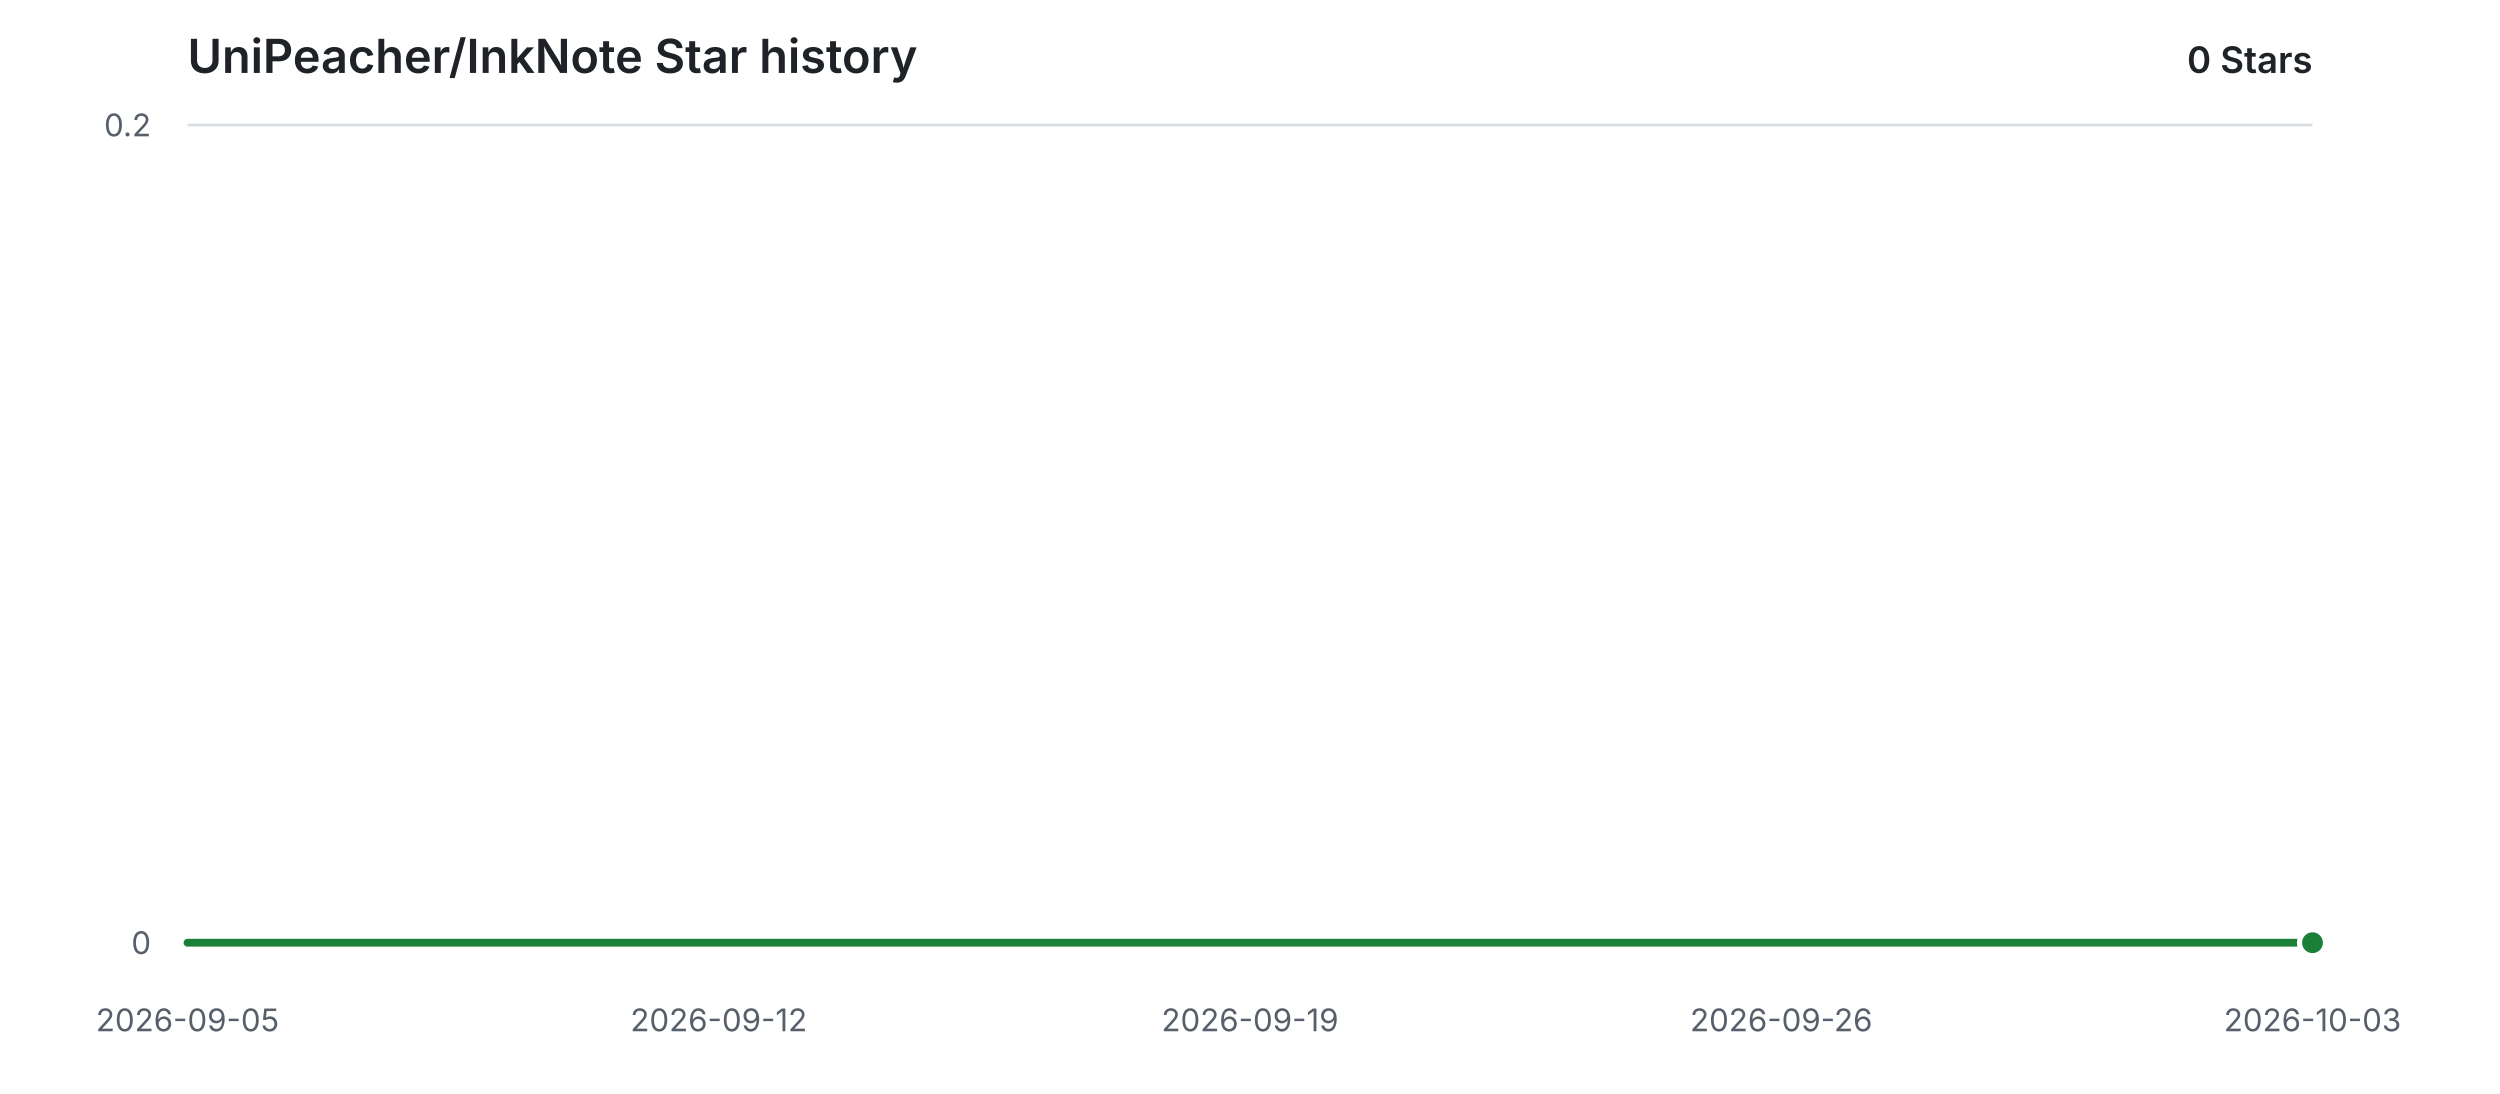
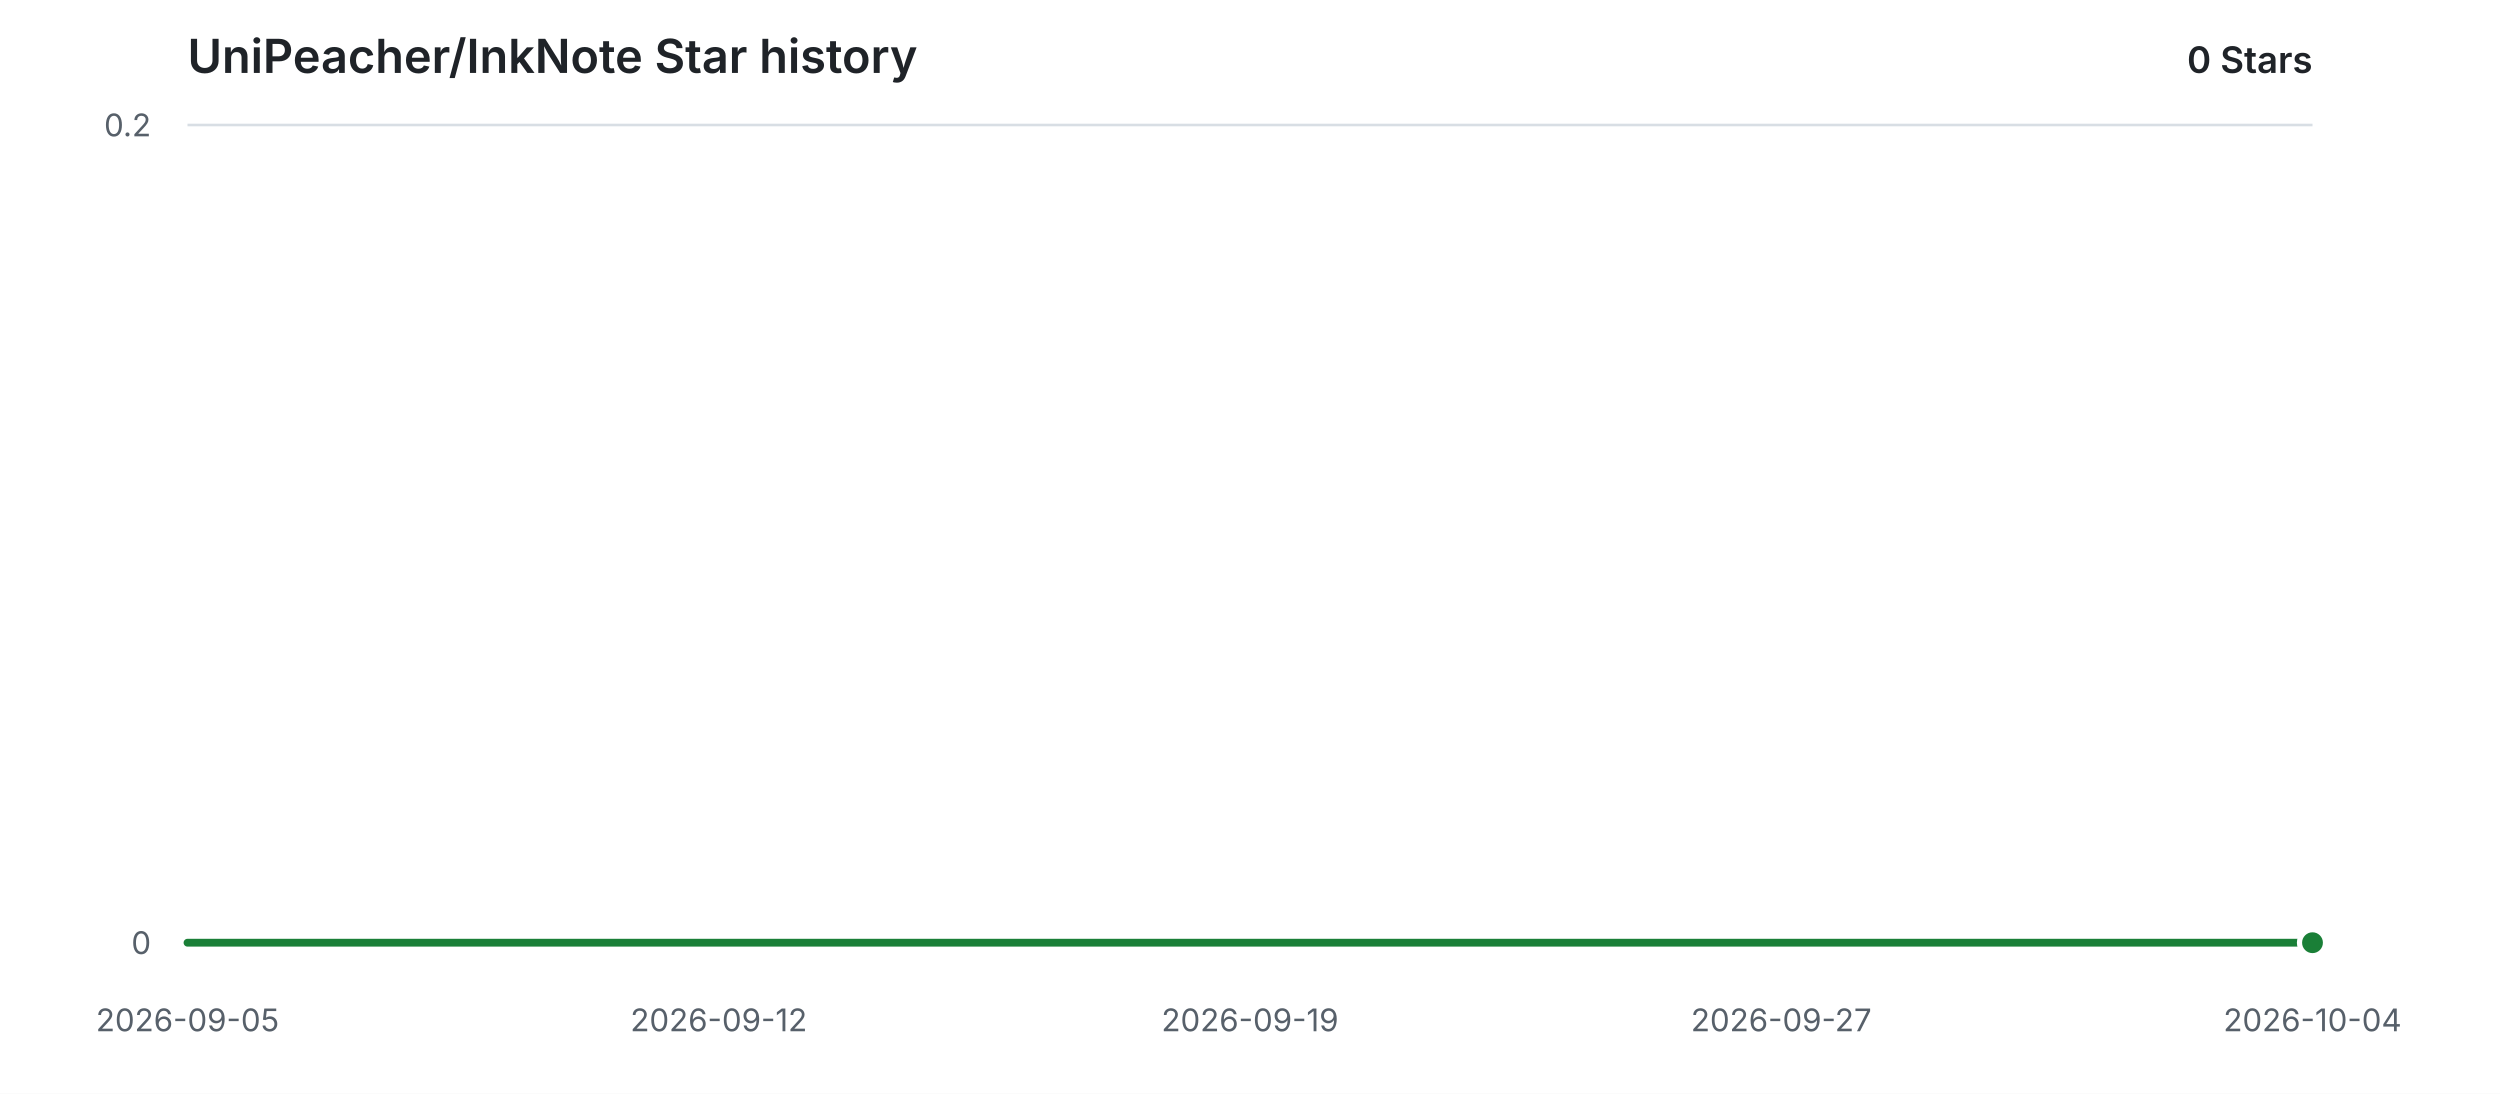
<svg xmlns="http://www.w3.org/2000/svg" width="960" height="420" viewBox="0 0 960 420" role="img" aria-labelledby="title description">
  <style>
    .background { fill: #ffffff; }
    .grid { stroke: #d8dee4; stroke-width: 1; }
    .label { fill: #57606a; font: 12px -apple-system, BlinkMacSystemFont, "Segoe UI", sans-serif; }
    .heading { fill: #1f2328; font: 600 18px -apple-system, BlinkMacSystemFont, "Segoe UI", sans-serif; }
    .count { fill: #1f2328; font: 600 14px -apple-system, BlinkMacSystemFont, "Segoe UI", sans-serif; }
    .area { fill: #2da44e; opacity: 0.12; }
    .line { fill: none; stroke: #1a7f37; stroke-width: 3; stroke-linecap: round; stroke-linejoin: round; }
    .point { fill: #1a7f37; stroke: #ffffff; stroke-width: 2; }
    @media (prefers-color-scheme: dark) {
      .background { fill: #0d1117; }
      .grid { stroke: #30363d; }
      .label { fill: #8b949e; }
      .heading, .count { fill: #e6edf3; }
      .area { fill: #3fb950; opacity: 0.14; }
      .line { stroke: #3fb950; }
      .point { fill: #3fb950; stroke: #0d1117; }
    }
  </style>
  <rect class="background" width="960" height="420" />
  <text class="heading" x="72" y="28">UniPeacher/InkNote Star history</text>
  <text class="count" x="888" y="28" text-anchor="end">0 Stars</text>
  <line class="grid" x1="72" y1="362.00" x2="888" y2="362.00" />
  <text class="label" x="58" y="362.00" text-anchor="end" dominant-baseline="middle">0</text>
  <line class="grid" x1="72" y1="48.00" x2="888" y2="48.00" />
  <text class="label" x="58" y="48.00" text-anchor="end" dominant-baseline="middle">0.2</text>
  <text class="label" x="72.00" y="396" text-anchor="middle">2026-09-05</text>
  <text class="label" x="276.00" y="396" text-anchor="middle">2026-09-12</text>
  <text class="label" x="480.00" y="396" text-anchor="middle">2026-09-19</text>
-   <text class="label" x="684.00" y="396" text-anchor="middle">2026-09-26</text>
-   <text class="label" x="888.00" y="396" text-anchor="middle">2026-10-03</text>
+   <text class="label" x="684.00" y="396" text-anchor="middle">2026-09-27</text>
+   <text class="label" x="888.00" y="396" text-anchor="middle">2026-10-04</text>
  <path class="area" d="M 72.00 362.00 H 888.00 V 362.00 H 72.00 Z" />
  <path class="line" d="M 72.00 362.00 H 888.00" />
  <circle class="point" cx="888.00" cy="362.00" r="5" />
</svg>
